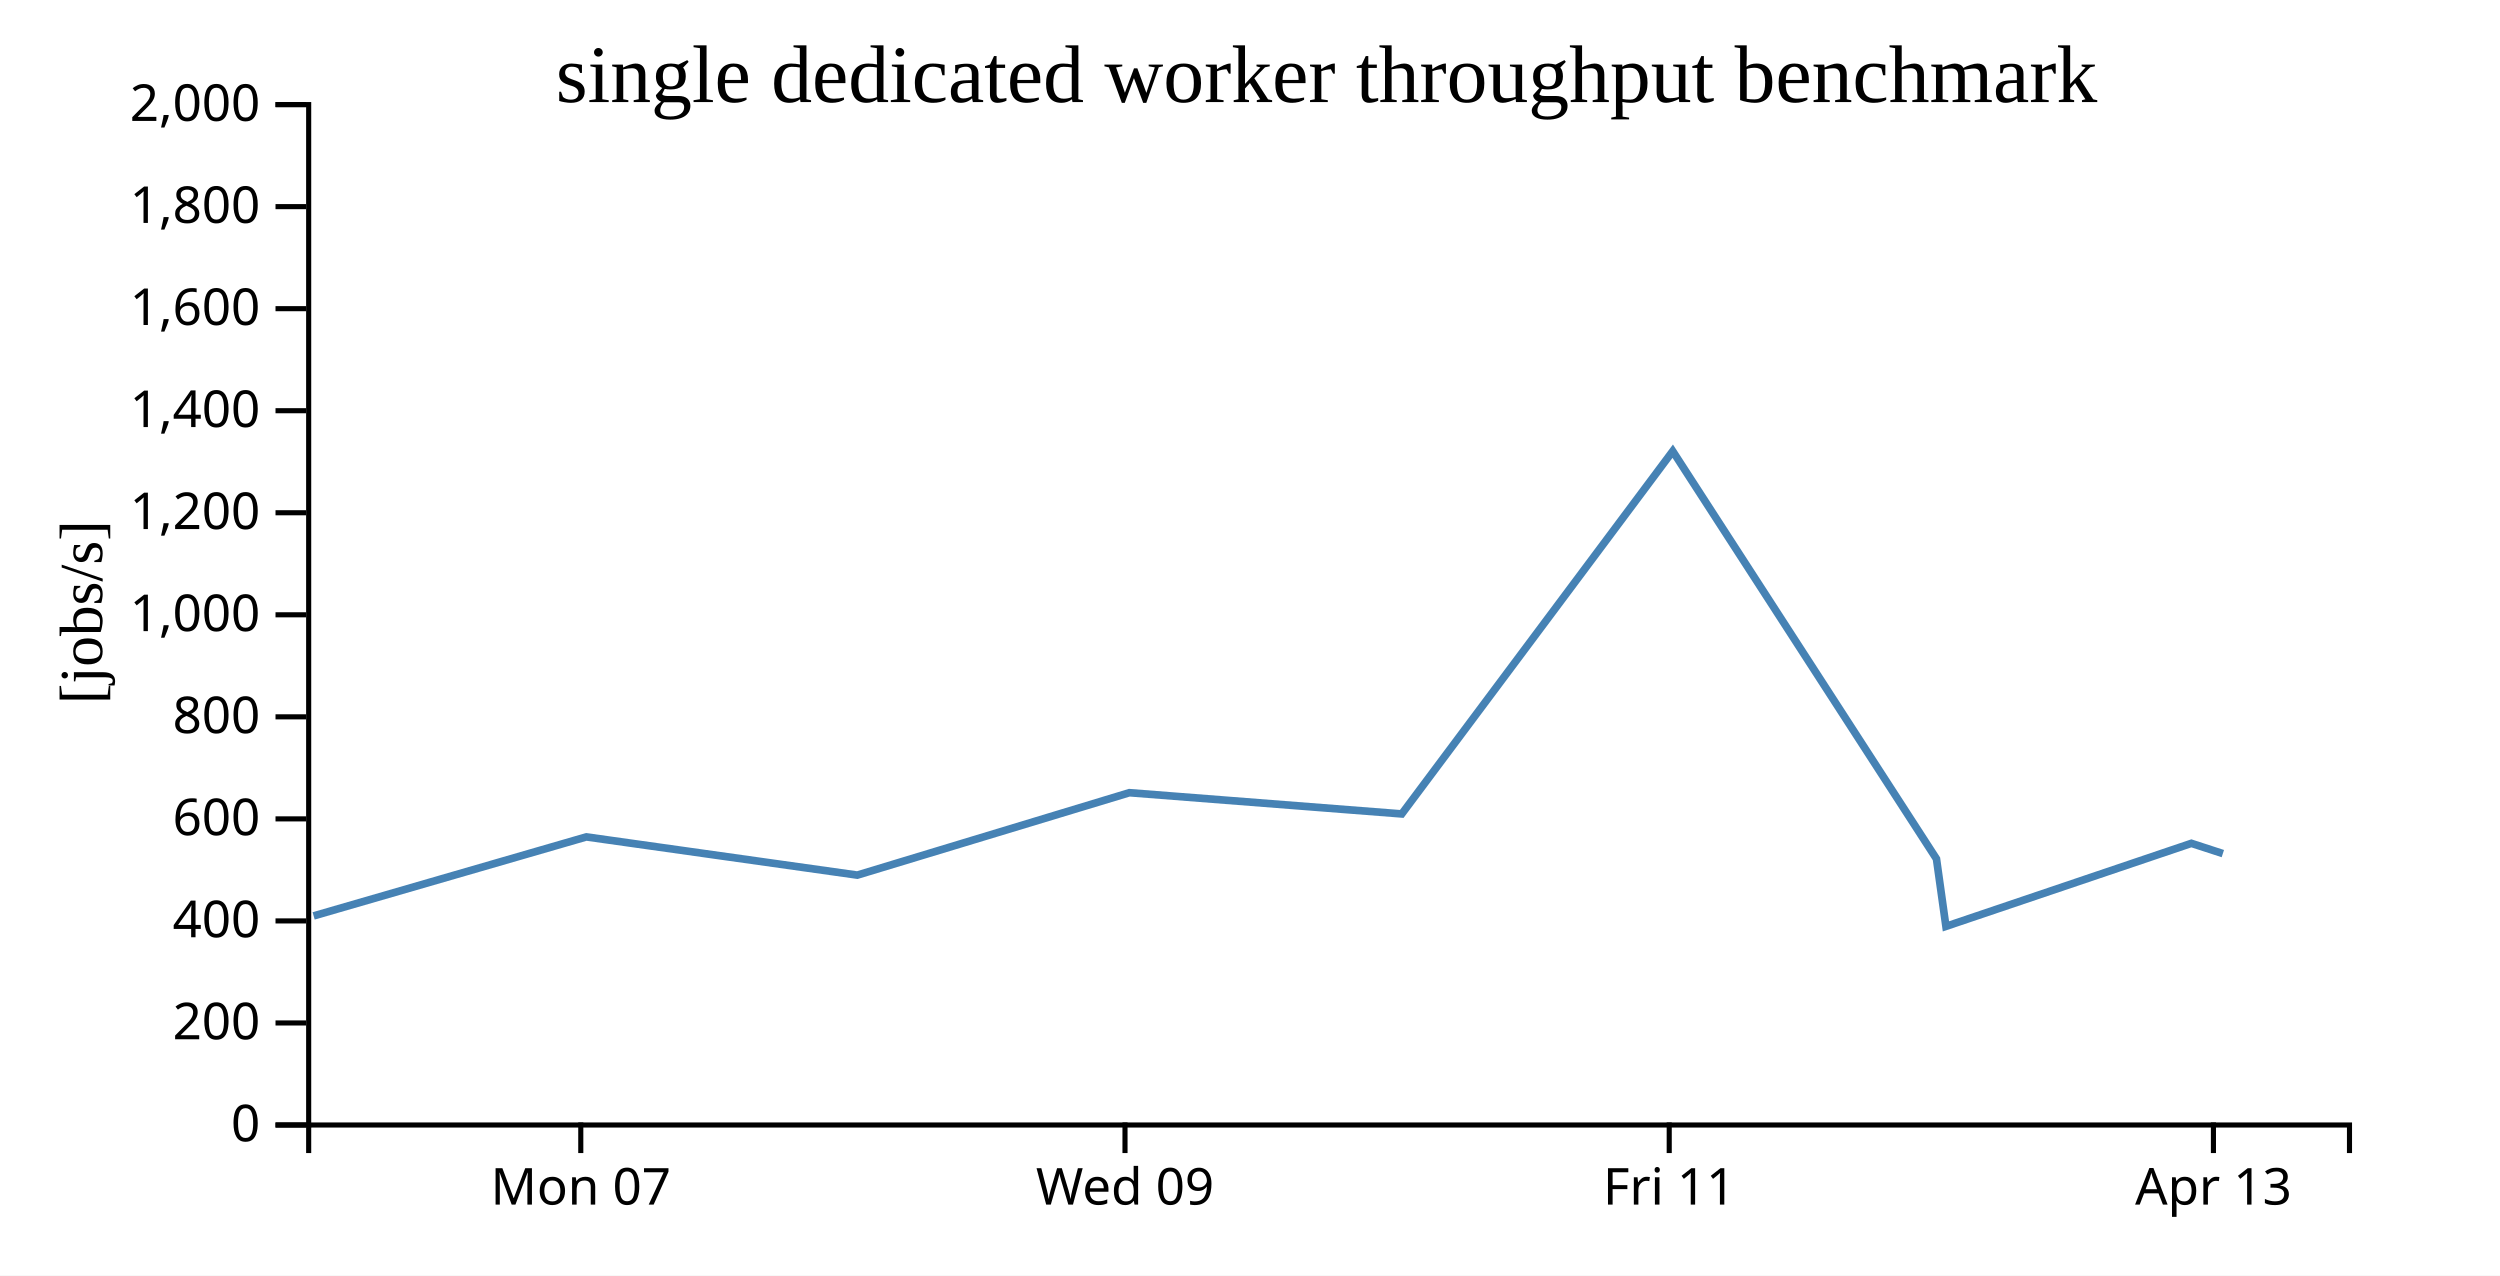
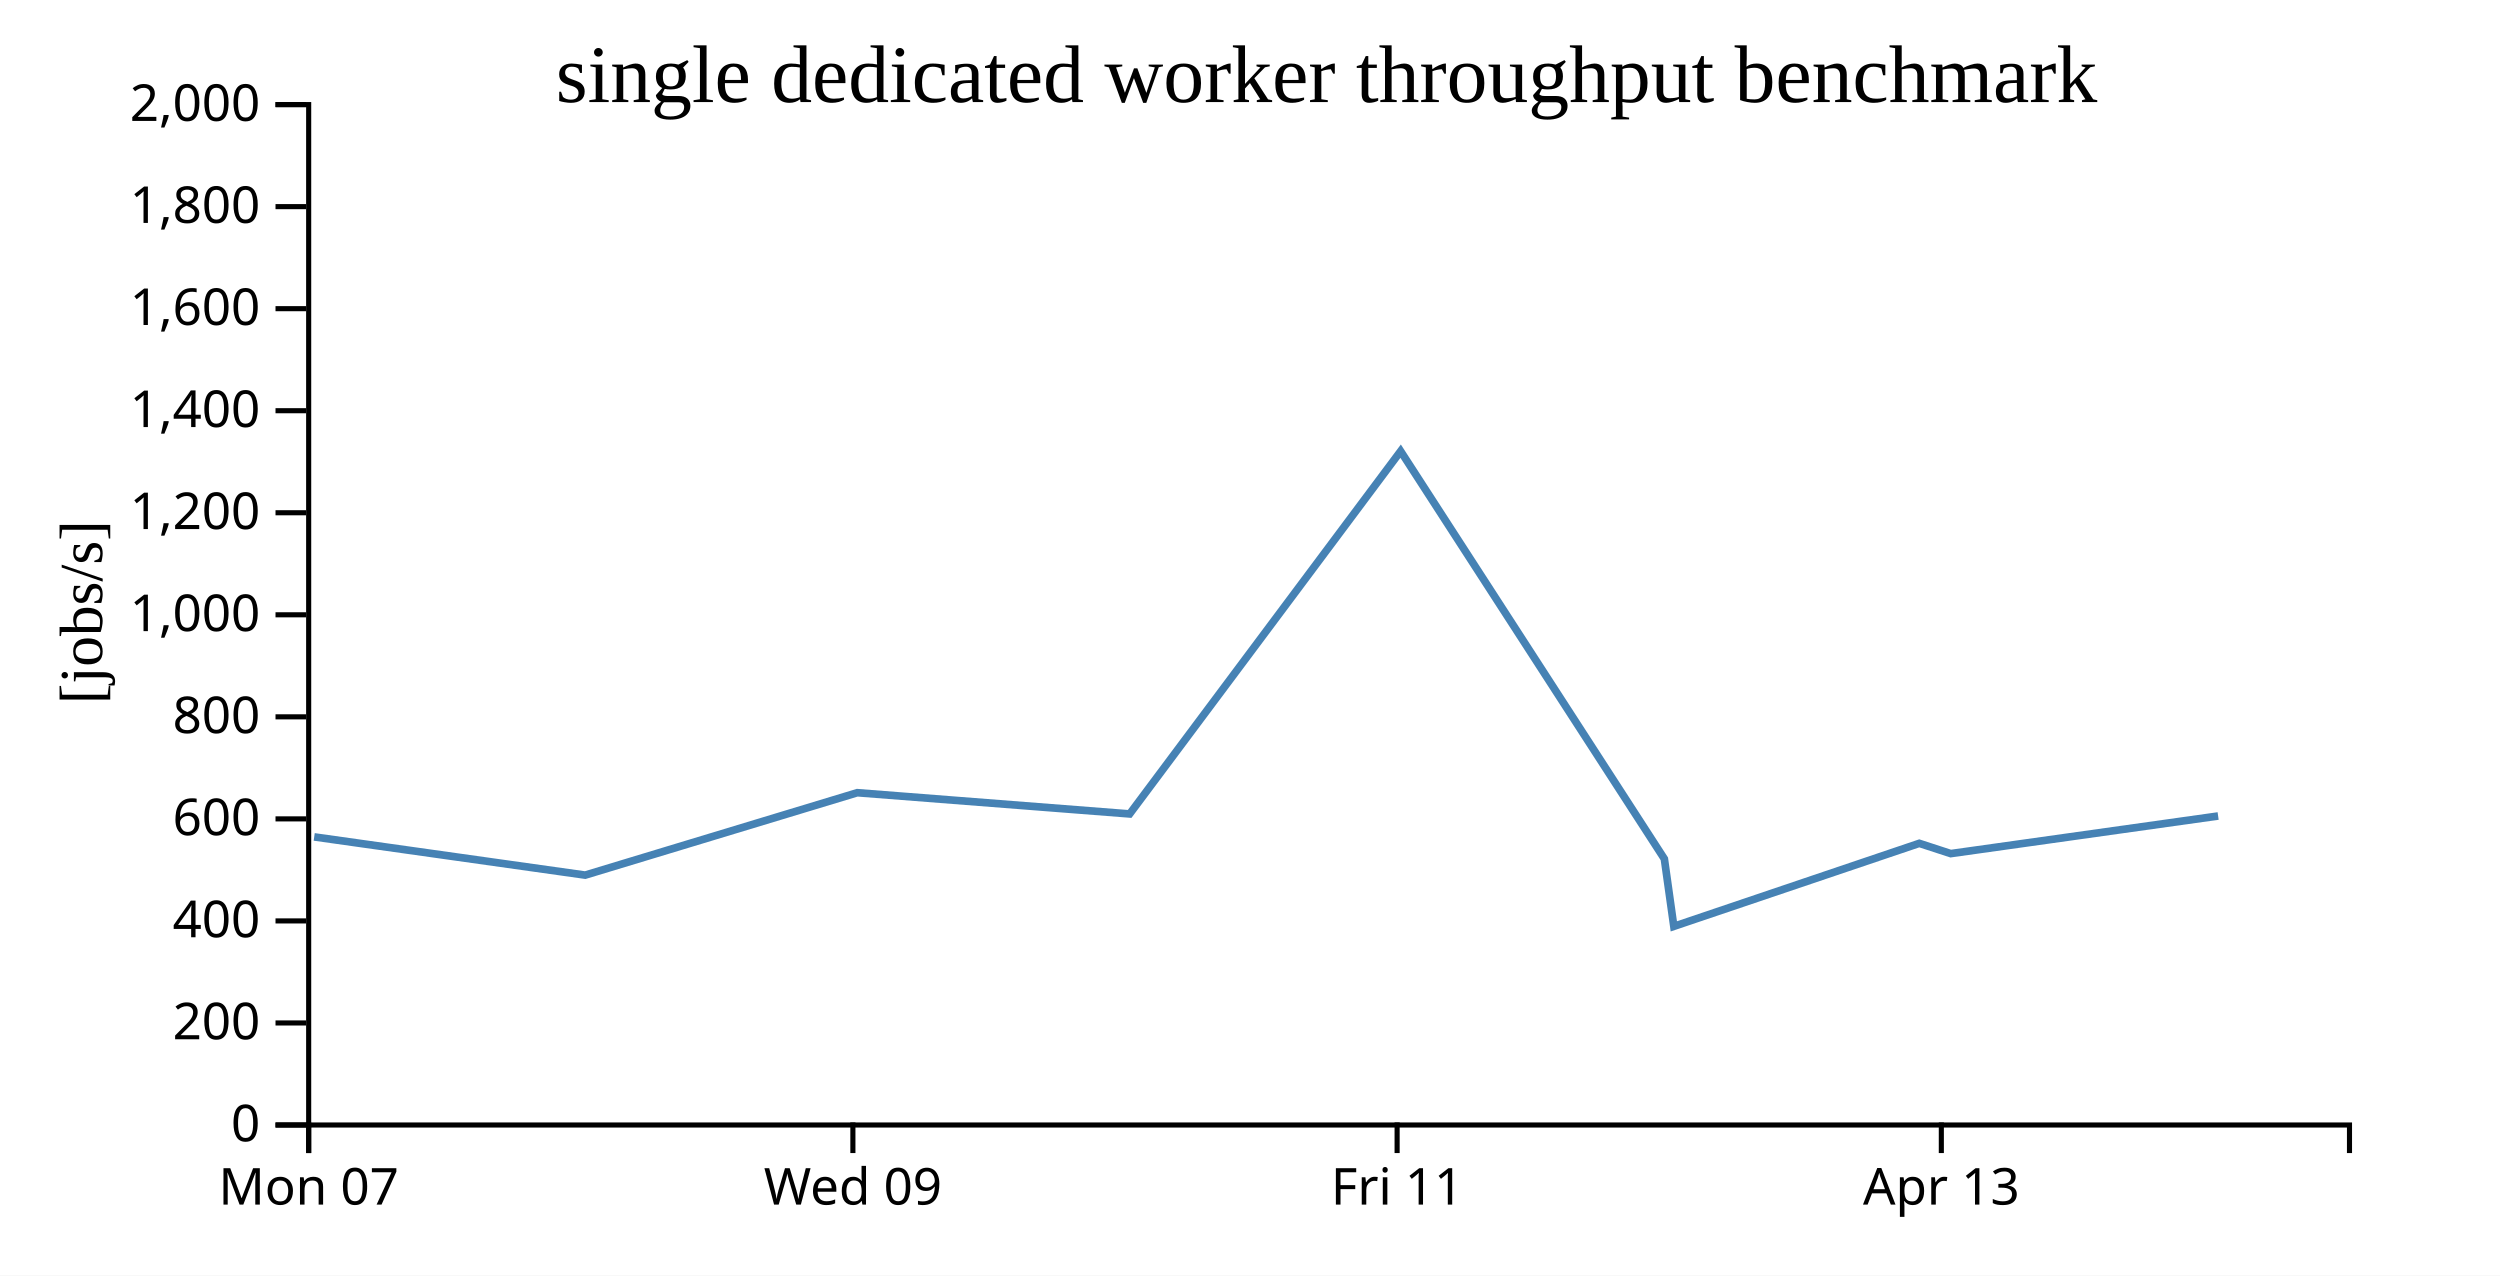
<svg xmlns="http://www.w3.org/2000/svg" width="490" height="250">
  <rect width="100%" height="100%" fill="white" />
  <g transform="translate(60,20)">
    <g transform="translate(0,200)" fill="none" font-size="10" font-family="sans-serif" text-anchor="middle">
      <path class="domain" stroke="currentColor" d="M0.5,6V0.5H400.5V6" />
-       <g class="tick" opacity="1" transform="translate(53.83333,0)">
+       <g class="tick" opacity="1" transform="translate(0.5,0)">
        <line stroke="currentColor" y2="6" />
        <text fill="currentColor" y="9" dy="0.71em">Mon 07</text>
      </g>
-       <g class="tick" opacity="1" transform="translate(160.5,0)">
+       <g class="tick" opacity="1" transform="translate(107.1667,0)">
        <line stroke="currentColor" y2="6" />
        <text fill="currentColor" y="9" dy="0.71em">Wed 09</text>
      </g>
-       <g class="tick" opacity="1" transform="translate(267.1667,0)">
+       <g class="tick" opacity="1" transform="translate(213.8333,0)">
        <line stroke="currentColor" y2="6" />
        <text fill="currentColor" y="9" dy="0.71em">Fri 11</text>
      </g>
-       <g class="tick" opacity="1" transform="translate(373.8333,0)">
+       <g class="tick" opacity="1" transform="translate(320.5,0)">
        <line stroke="currentColor" y2="6" />
        <text fill="currentColor" y="9" dy="0.71em">Apr 13</text>
      </g>
    </g>
    <g fill="none" font-size="10" font-family="sans-serif" text-anchor="end">
      <path class="domain" stroke="currentColor" d="M-6,200.5H0.5V0.5H-6" />
      <g class="tick" opacity="1" transform="translate(0,200.5)">
        <line stroke="currentColor" x2="-6" />
        <text fill="currentColor" x="-9" dy="0.32em">0</text>
      </g>
      <g class="tick" opacity="1" transform="translate(0,180.5)">
        <line stroke="currentColor" x2="-6" />
        <text fill="currentColor" x="-9" dy="0.32em">200</text>
      </g>
      <g class="tick" opacity="1" transform="translate(0,160.5)">
        <line stroke="currentColor" x2="-6" />
        <text fill="currentColor" x="-9" dy="0.32em">400</text>
      </g>
      <g class="tick" opacity="1" transform="translate(0,140.5)">
        <line stroke="currentColor" x2="-6" />
        <text fill="currentColor" x="-9" dy="0.32em">600</text>
      </g>
      <g class="tick" opacity="1" transform="translate(0,120.5)">
        <line stroke="currentColor" x2="-6" />
        <text fill="currentColor" x="-9" dy="0.32em">800</text>
      </g>
      <g class="tick" opacity="1" transform="translate(0,100.5)">
        <line stroke="currentColor" x2="-6" />
        <text fill="currentColor" x="-9" dy="0.32em">1,000</text>
      </g>
      <g class="tick" opacity="1" transform="translate(0,80.5)">
        <line stroke="currentColor" x2="-6" />
        <text fill="currentColor" x="-9" dy="0.32em">1,200</text>
      </g>
      <g class="tick" opacity="1" transform="translate(0,60.5)">
        <line stroke="currentColor" x2="-6" />
        <text fill="currentColor" x="-9" dy="0.32em">1,400</text>
      </g>
      <g class="tick" opacity="1" transform="translate(0,40.5)">
        <line stroke="currentColor" x2="-6" />
        <text fill="currentColor" x="-9" dy="0.32em">1,600</text>
      </g>
      <g class="tick" opacity="1" transform="translate(0,20.5)">
        <line stroke="currentColor" x2="-6" />
        <text fill="currentColor" x="-9" dy="0.32em">1,800</text>
      </g>
      <g class="tick" opacity="1" transform="translate(0,0.5)">
        <line stroke="currentColor" x2="-6" />
        <text fill="currentColor" x="-9" dy="0.32em">2,000</text>
      </g>
    </g>
    <text text-anchor="middle" style="font-size: 12px" transform="rotate(-90)" y="-40" x="-100">[jobs/s]</text>
    <text text-anchor="middle" style="font-size: 16px" y="0" x="200">single dedicated worker throughput benchmark</text>
-     <path fill="none" stroke="steelblue" stroke-width="1.5" d="M1.472,159.517L54.917,144.033L108.029,151.523L161.354,135.37L214.744,139.53L267.856,68.431L319.546,148.333L321.401,161.567L369.512,145.294L375.678,147.306" />
+     <path fill="none" stroke="steelblue" stroke-width="1.5" d="M1.584,144.033L54.696,151.523L108.021,135.37L161.41,139.53L214.523,68.431L266.213,148.333L268.068,161.567L316.179,145.294L322.345,147.306L374.753,139.935" />
  </g>
</svg>
